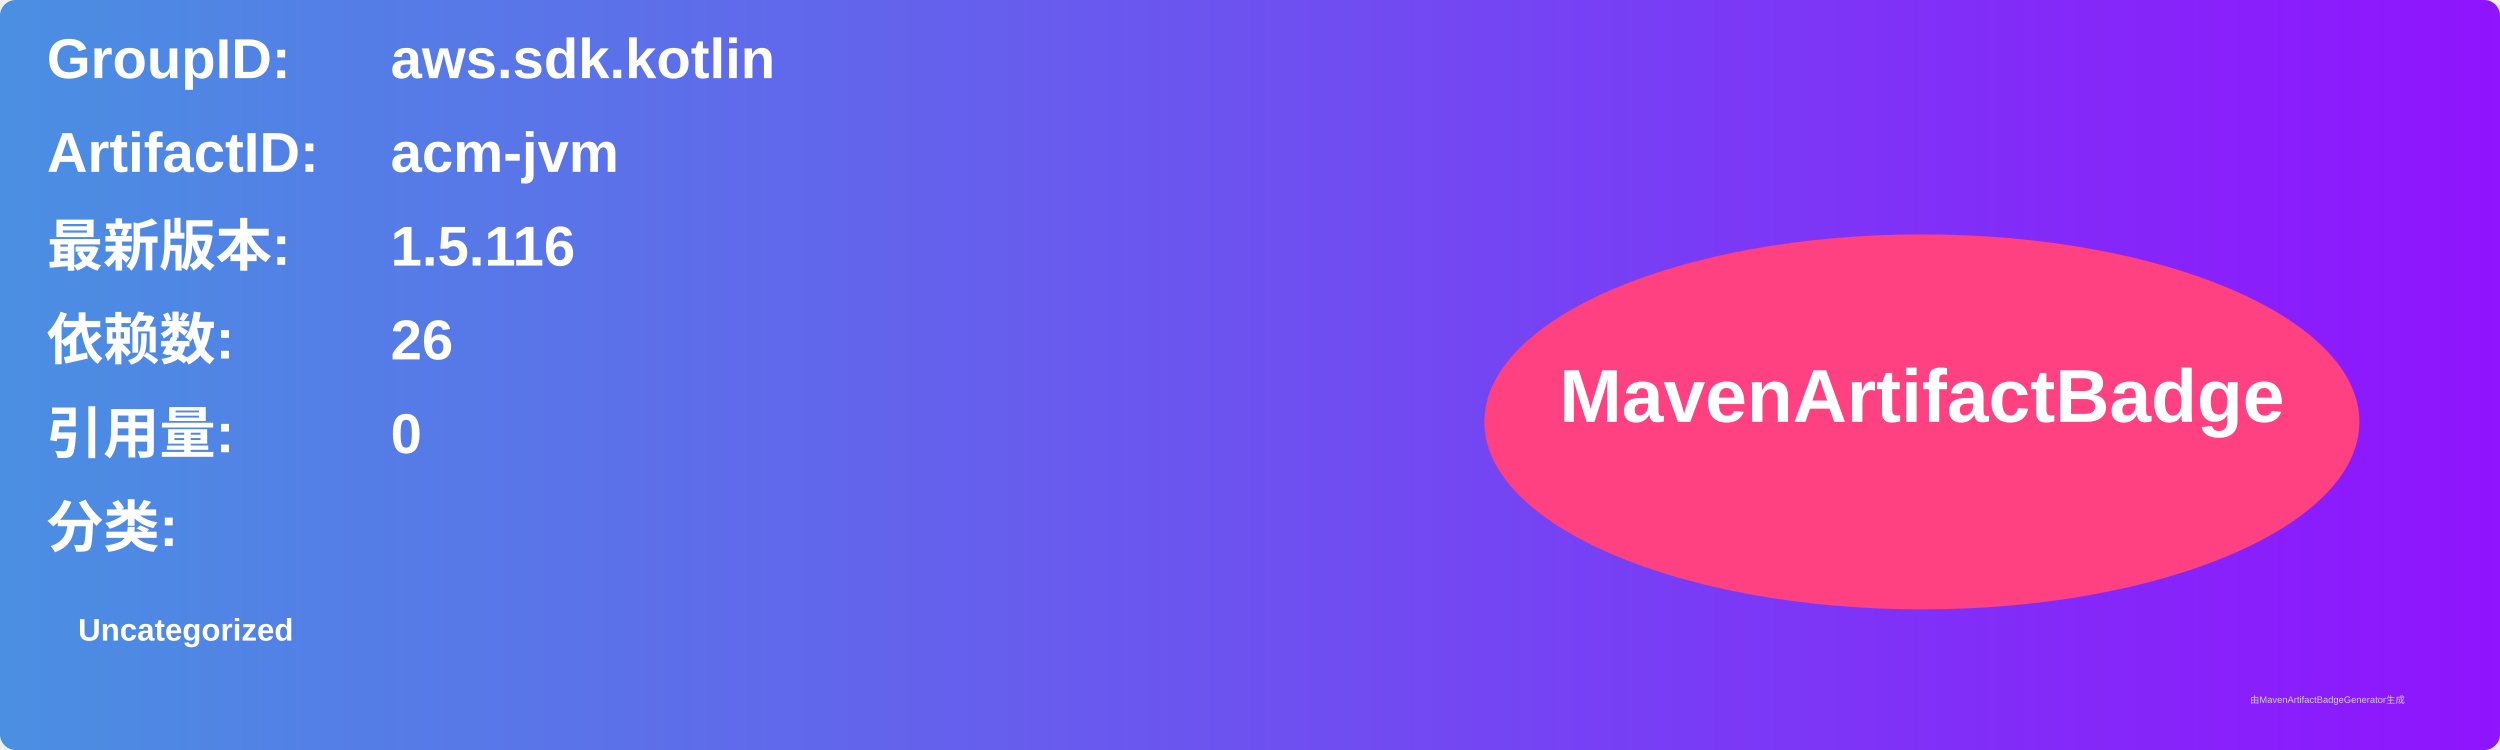
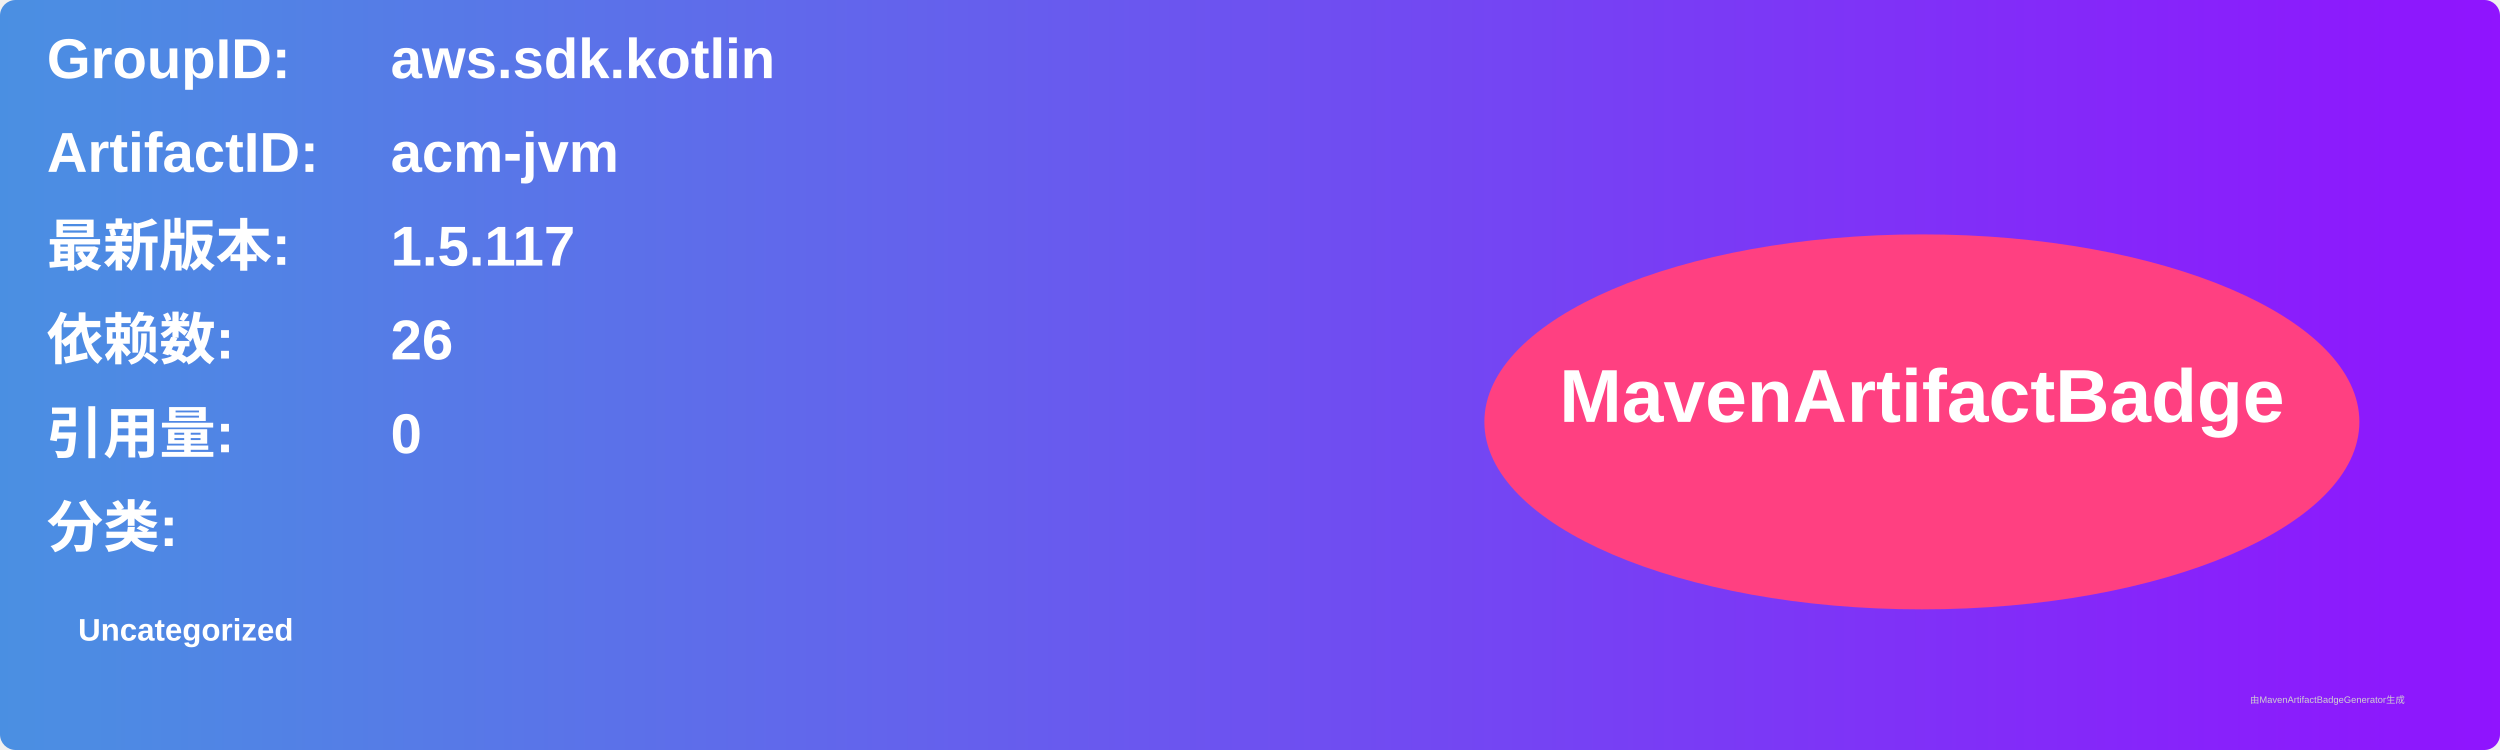
<svg xmlns="http://www.w3.org/2000/svg" width="800" height="240" viewBox="0 0 800 240">
  <linearGradient id="grad" x1="0%" y1="0%" x2="100%" y2="0%">
    <stop offset="0%" stop-color="#4a90e2" />
    <stop offset="100%" stop-color="#9013fe" />
  </linearGradient>
  <rect width="100%" height="100%" rx="5" ry="5" fill="url(#grad)" />
  <g transform="translate(15, 15)">
    <text x="0" y="10" font-family="Arial" font-size="18" fill="white" font-weight="bold" width="260">GroupID:</text>
    <text x="110" y="10" font-family="Arial" font-size="18" fill="white" font-weight="bold" width="460">aws.sdk.kotlin</text>
    <text x="0" y="40" font-family="Arial" font-size="18" fill="white" font-weight="bold" width="260">ArtifactID:</text>
    <text x="110" y="40" font-family="Arial" font-size="18" fill="white" font-weight="bold" width="460">acm-jvm</text>
    <text x="0" y="70" font-family="Arial" font-size="18" fill="white" font-weight="bold">最新版本:</text>
    <text x="110" y="70" font-family="Arial" font-size="18" fill="white" font-weight="bold">
-       <tspan font-weight="bold">1.5.116</tspan>
+       <tspan font-weight="bold">1.5.117</tspan>
    </text>
    <text x="0" y="100" font-family="Arial" font-size="18" fill="white" font-weight="bold">依赖数: </text>
    <text x="110" y="100" font-family="Arial" font-size="18" fill="white">
      <tspan font-weight="bold">26</tspan>
    </text>
    <text x="0" y="130" font-family="Arial" font-size="18" fill="white" font-weight="bold">引用量: </text>
    <text x="110" y="130" font-family="Arial" font-size="18" fill="white">
      <tspan font-weight="bold">0</tspan>
    </text>
    <text x="0" y="160" font-family="Arial" font-size="18" fill="white" font-weight="bold">分类:</text>
    <text x="10" y="190" font-family="Arial" font-size="10" fill="white">
      <tspan font-weight="bold">Uncategorized</tspan>
    </text>
    <ellipse cx="600" cy="120" rx="140" ry="60" fill="#ff4081" />
    <text x="600" y="120" text-anchor="middle" font-family="Arial" font-size="24" fill="white" font-weight="bold">MavenArtifactBadge</text>
  </g>
  <text x="720" y="225" font-family="Arial" font-size="3" fill="#d0d0d0">由MavenArtifactBadgeGenerator生成</text>
</svg>
